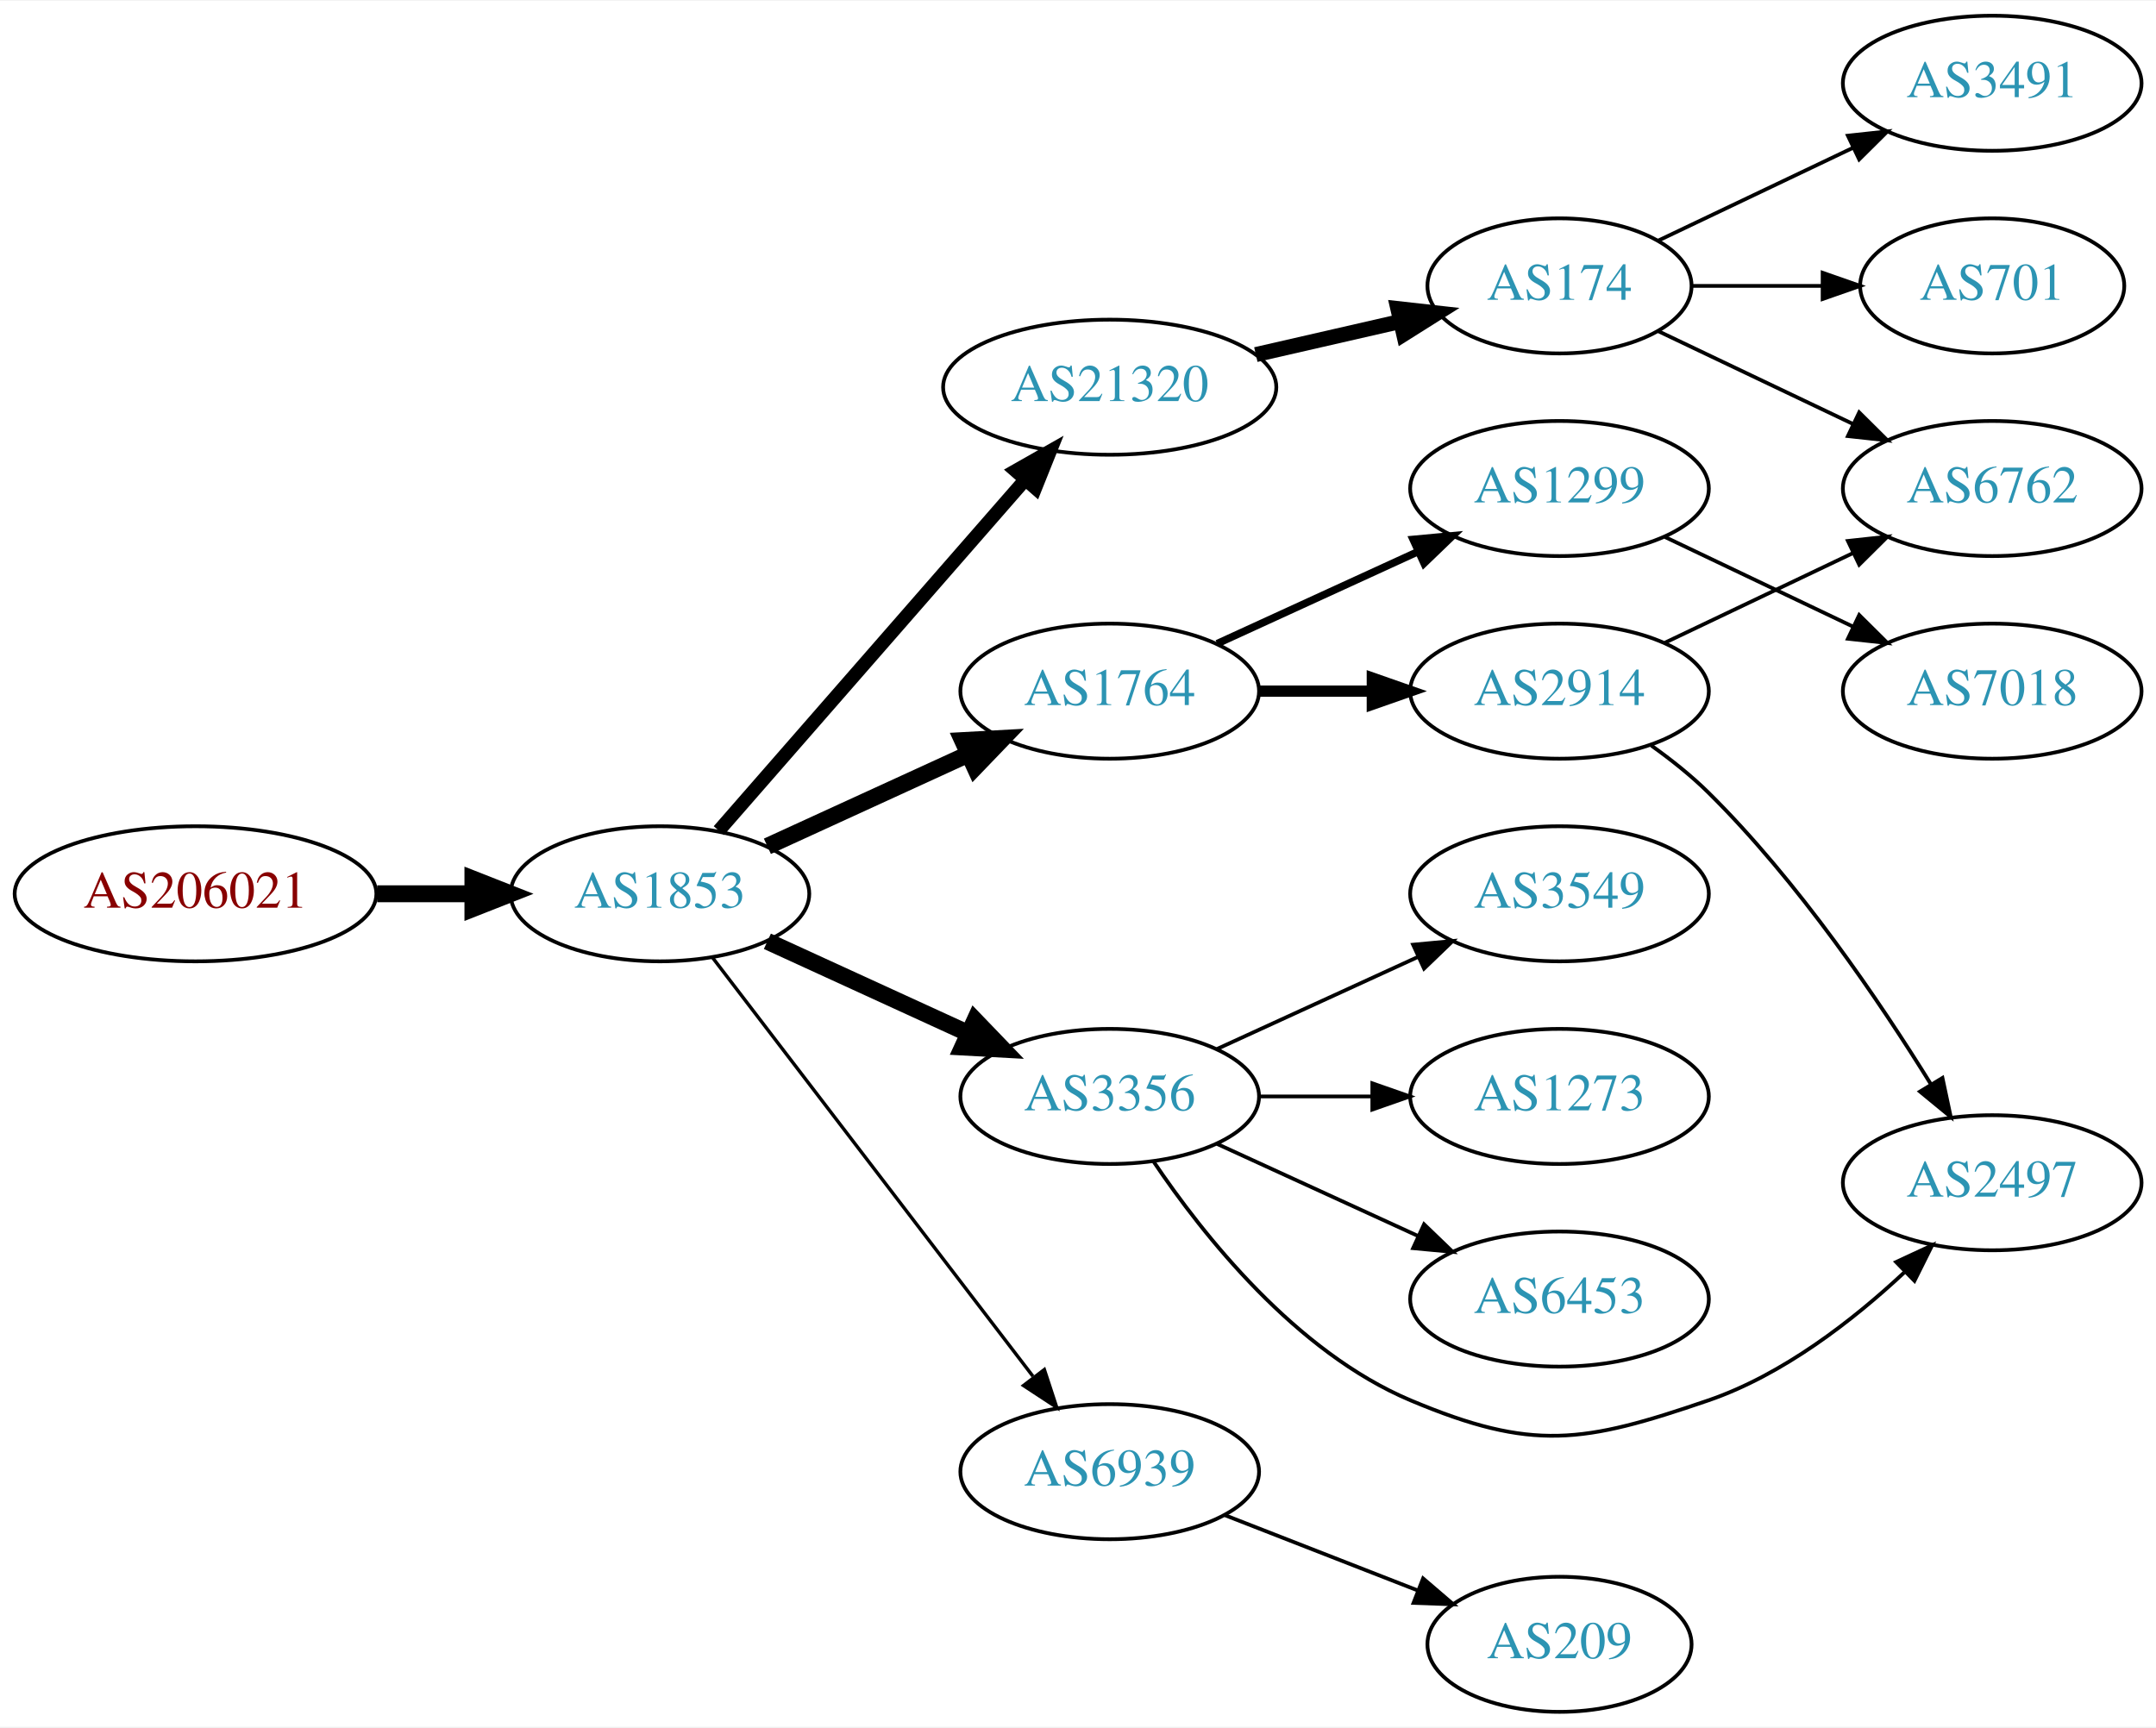
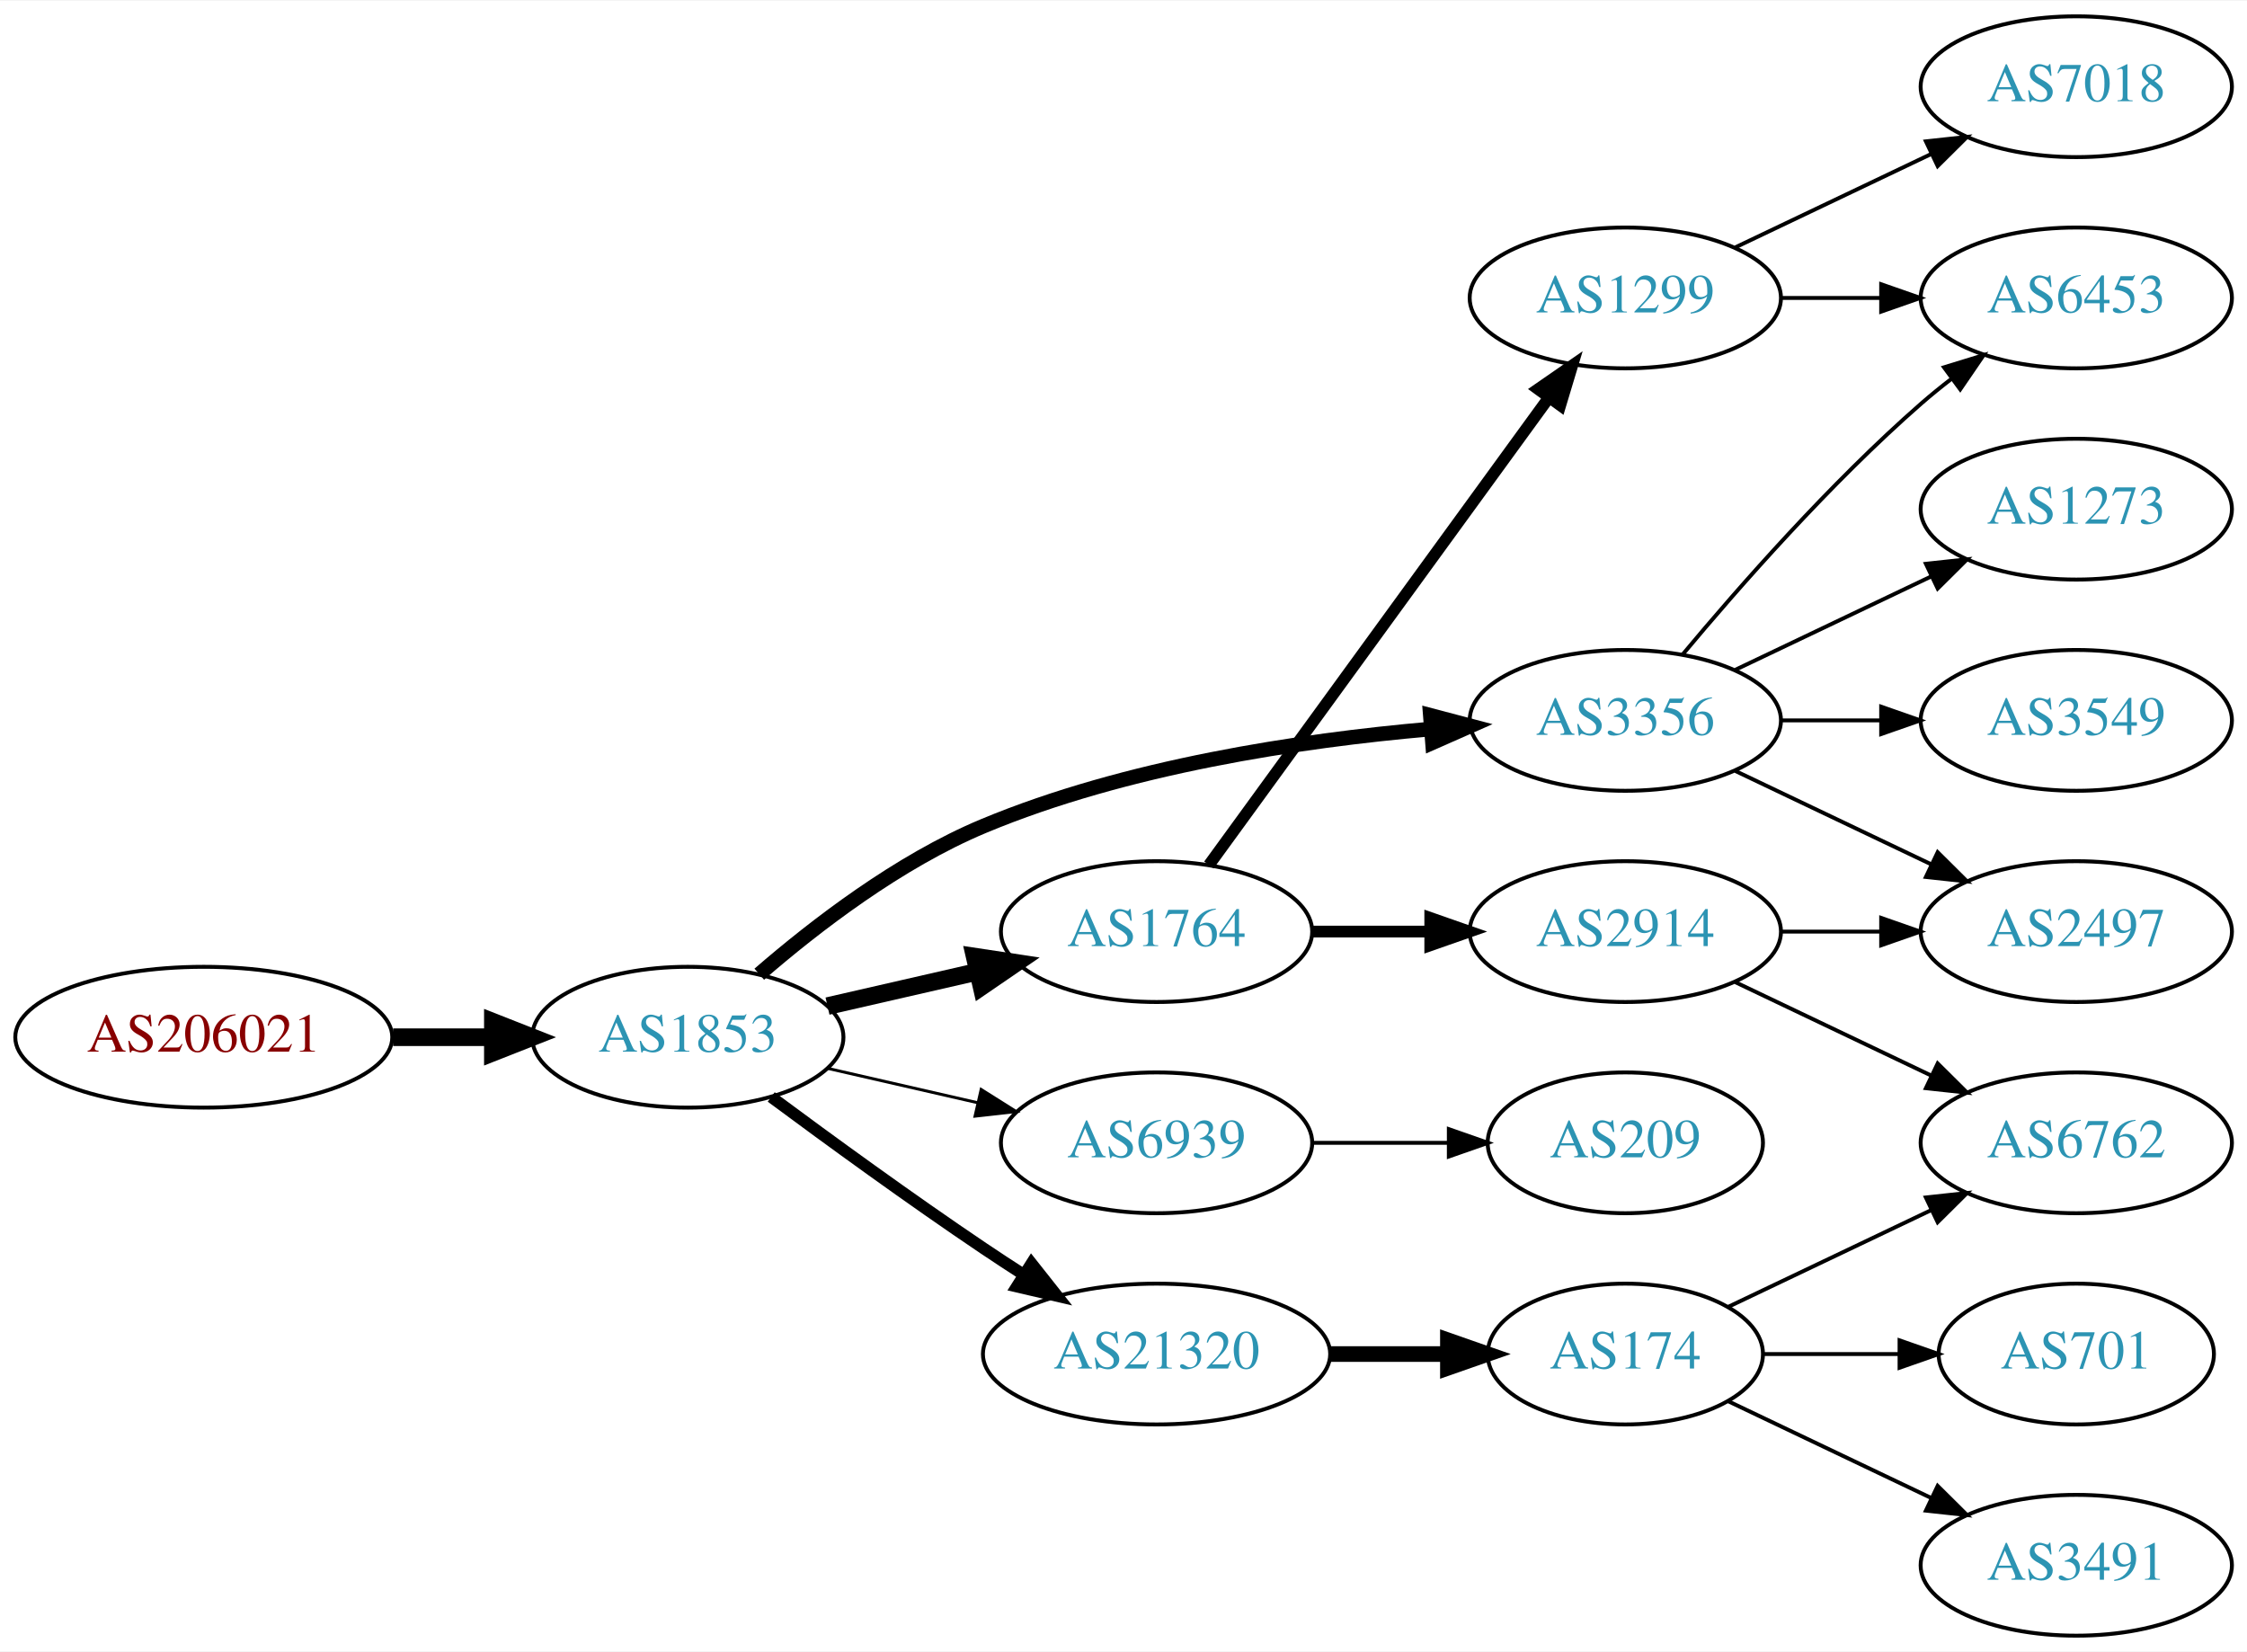
- <svg xmlns="http://www.w3.org/2000/svg" xmlns:xlink="http://www.w3.org/1999/xlink" width="574pt" height="460pt" viewBox="0.00 0.00 574.46 460.00">
-   <g id="graph0" class="graph" transform="scale(1 1) rotate(0) translate(4 456)">
-     <polygon fill="white" stroke="none" points="-4,4 -4,-456 570.463,-456 570.463,4 -4,4" />
+ <svg xmlns="http://www.w3.org/2000/svg" xmlns:xlink="http://www.w3.org/1999/xlink" width="574pt" height="422pt" viewBox="0.00 0.00 574.46 422.00">
+   <g id="graph0" class="graph" transform="scale(1 1) rotate(0) translate(4 418)">
+     <polygon fill="white" stroke="none" points="-4,4 -4,-418 570.463,-418 570.463,4 -4,4" />
    <g id="node1" class="node">
      <g id="a_node1">
        <a xlink:href="/asn/206021" xlink:title="AS206021 ~ Wirtschaftskammer Steiermark [AT]">
-           <ellipse fill="#ffffff" stroke="black" cx="48.096" cy="-218" rx="48.192" ry="18" />
-           <text text-anchor="middle" x="48.096" y="-214.3" font-family="Times,serif" font-size="14.00" fill="#880000">AS206021</text>
+           <ellipse fill="#ffffff" stroke="black" cx="48.096" cy="-153" rx="48.192" ry="18" />
+           <text text-anchor="middle" x="48.096" y="-149.3" font-family="Times,serif" font-size="14.00" fill="#880000">AS206021</text>
        </a>
      </g>
    </g>
    <g id="node2" class="node">
      <g id="a_node2">
        <a xlink:href="/asn/1853" xlink:title="AS1853 ~ ACOnet Backbone [AT]">
-           <ellipse fill="#ffffff" stroke="black" cx="171.838" cy="-218" rx="39.794" ry="18" />
-           <text text-anchor="middle" x="171.838" y="-214.3" font-family="Times,serif" font-size="14.00" fill="#2c94b3">AS1853</text>
+           <ellipse fill="#ffffff" stroke="black" cx="171.838" cy="-153" rx="39.794" ry="18" />
+           <text text-anchor="middle" x="171.838" y="-149.3" font-family="Times,serif" font-size="14.00" fill="#2c94b3">AS1853</text>
        </a>
      </g>
    </g>
    <g id="edge1" class="edge">
-       <path fill="none" stroke="black" stroke-width="4.5" d="M96.513,-218C104.867,-218 113.577,-218 121.969,-218" />
-       <polygon fill="black" stroke="black" stroke-width="4.5" points="122.004,-221.938 132.004,-218 122.004,-214.063 122.004,-221.938" />
+       <path fill="none" stroke="black" stroke-width="4.5" d="M96.513,-153C104.867,-153 113.577,-153 121.969,-153" />
+       <polygon fill="black" stroke="black" stroke-width="4.5" points="122.004,-156.938 132.004,-153 122.004,-149.063 122.004,-156.938" />
    </g>
    <g id="node3" class="node">
      <g id="a_node3">
-         <a xlink:href="/asn/21320" xlink:title="AS21320 ~ GEANT Vereniging [EU]">
-           <ellipse fill="#ffffff" stroke="black" cx="291.681" cy="-353" rx="44.393" ry="18" />
-           <text text-anchor="middle" x="291.681" y="-349.3" font-family="Times,serif" font-size="14.00" fill="#2c94b3">AS21320</text>
+         <a xlink:href="/asn/1764" xlink:title="AS1764 ~ NEXTLAYER-AS [AT]">
+           <ellipse fill="#ffffff" stroke="black" cx="291.681" cy="-180" rx="39.794" ry="18" />
+           <text text-anchor="middle" x="291.681" y="-176.3" font-family="Times,serif" font-size="14.00" fill="#2c94b3">AS1764</text>
        </a>
      </g>
    </g>
    <g id="edge2" class="edge">
-       <path fill="none" stroke="black" stroke-width="3.6" d="M187.525,-234.825C208.077,-258.37 245.553,-301.302 269.23,-328.426" />
-       <polygon fill="black" stroke="black" stroke-width="3.6" points="266.596,-330.731 275.809,-335.963 271.869,-326.128 266.596,-330.731" />
+       <path fill="none" stroke="black" stroke-width="4.5" d="M207.557,-160.955C219.557,-163.704 233.178,-166.825 245.871,-169.733" />
+       <polygon fill="black" stroke="black" stroke-width="4.5" points="245.175,-173.613 255.802,-172.009 246.934,-165.937 245.175,-173.613" />
    </g>
    <g id="node4" class="node">
      <g id="a_node4">
        <a xlink:href="/asn/3356" xlink:title="AS3356 ~ Level 3 Parent, LLC [US]">
-           <ellipse fill="#ffffff" stroke="black" cx="291.681" cy="-164" rx="39.794" ry="18" />
-           <text text-anchor="middle" x="291.681" y="-160.3" font-family="Times,serif" font-size="14.00" fill="#2c94b3">AS3356</text>
+           <ellipse fill="#ffffff" stroke="black" cx="411.523" cy="-234" rx="39.794" ry="18" />
+           <text text-anchor="middle" x="411.523" y="-230.3" font-family="Times,serif" font-size="14.00" fill="#2c94b3">AS3356</text>
        </a>
      </g>
    </g>
    <g id="edge3" class="edge">
-       <path fill="none" stroke="black" stroke-width="4.5" d="M200.467,-205.339C216.424,-198.027 236.694,-188.739 253.977,-180.819" />
-       <polygon fill="black" stroke="black" stroke-width="4.5" points="255.774,-184.327 263.225,-176.581 252.493,-177.168 255.774,-184.327" />
+       <path fill="none" stroke="black" stroke-width="3.75" d="M190.11,-169.109C204.392,-181.486 225.784,-197.948 247.484,-207 283.922,-222.199 328.295,-228.86 361.544,-231.77" />
+       <polygon fill="black" stroke="black" stroke-width="3.75" points="361.68,-235.291 371.925,-232.589 362.231,-228.313 361.68,-235.291" />
    </g>
    <g id="node5" class="node">
      <g id="a_node5">
-         <a xlink:href="/asn/1764" xlink:title="AS1764 ~ NEXTLAYER-AS [AT]">
-           <ellipse fill="#ffffff" stroke="black" cx="291.681" cy="-272" rx="39.794" ry="18" />
-           <text text-anchor="middle" x="291.681" y="-268.3" font-family="Times,serif" font-size="14.00" fill="#2c94b3">AS1764</text>
+         <a xlink:href="/asn/6939" xlink:title="AS6939 ~ Hurricane Electric LLC [US]">
+           <ellipse fill="#ffffff" stroke="black" cx="291.681" cy="-126" rx="39.794" ry="18" />
+           <text text-anchor="middle" x="291.681" y="-122.3" font-family="Times,serif" font-size="14.00" fill="#2c94b3">AS6939</text>
        </a>
      </g>
    </g>
    <g id="edge4" class="edge">
-       <path fill="none" stroke="black" stroke-width="4.5" d="M200.467,-230.661C216.424,-237.973 236.694,-247.261 253.977,-255.181" />
-       <polygon fill="black" stroke="black" stroke-width="4.5" points="252.493,-258.832 263.225,-259.419 255.774,-251.673 252.493,-258.832" />
+       <path fill="none" stroke="black" stroke-width="0.75" d="M207.557,-145.045C219.557,-142.296 233.178,-139.175 245.871,-136.267" />
+       <polygon fill="black" stroke="black" stroke-width="0.75" points="246.836,-139.636 255.802,-133.991 245.273,-132.813 246.836,-139.636" />
    </g>
    <g id="node6" class="node">
      <g id="a_node6">
-         <a xlink:href="/asn/6939" xlink:title="AS6939 ~ Hurricane Electric LLC [US]">
-           <ellipse fill="#ffffff" stroke="black" cx="291.681" cy="-64" rx="39.794" ry="18" />
-           <text text-anchor="middle" x="291.681" y="-60.3" font-family="Times,serif" font-size="14.00" fill="#2c94b3">AS6939</text>
+         <a xlink:href="/asn/21320" xlink:title="AS21320 ~ GEANT Vereniging [EU]">
+           <ellipse fill="#ffffff" stroke="black" cx="291.681" cy="-72" rx="44.393" ry="18" />
+           <text text-anchor="middle" x="291.681" y="-68.3" font-family="Times,serif" font-size="14.00" fill="#2c94b3">AS21320</text>
        </a>
      </g>
    </g>
    <g id="edge5" class="edge">
-       <path fill="none" stroke="black" stroke-width="0.9" d="M185.899,-200.931C206.605,-173.873 247.082,-120.976 271.217,-89.436" />
-       <polygon fill="black" stroke="black" stroke-width="0.9" points="274.263,-91.214 277.561,-81.145 268.704,-86.96 274.263,-91.214" />
+       <path fill="none" stroke="black" stroke-width="3" d="M193.168,-137.723C208.031,-126.696 228.775,-111.593 247.484,-99 250.774,-96.785 254.237,-94.518 257.711,-92.285" />
+       <polygon fill="black" stroke="black" stroke-width="3" points="259.708,-95.163 266.279,-86.852 255.959,-89.252 259.708,-95.163" />
    </g>
    <g id="node7" class="node">
      <g id="a_node7">
-         <a xlink:href="/asn/174" xlink:title="AS174 ~ Cogent Communications [US]">
-           <ellipse fill="#ffffff" stroke="black" cx="411.523" cy="-380" rx="35.194" ry="18" />
-           <text text-anchor="middle" x="411.523" y="-376.3" font-family="Times,serif" font-size="14.00" fill="#2c94b3">AS174</text>
+         <a xlink:href="/asn/2914" xlink:title="AS2914 ~ NTT America, Inc. [US]">
+           <ellipse fill="#ffffff" stroke="black" cx="411.523" cy="-180" rx="39.794" ry="18" />
+           <text text-anchor="middle" x="411.523" y="-176.3" font-family="Times,serif" font-size="14.00" fill="#2c94b3">AS2914</text>
        </a>
      </g>
    </g>
    <g id="edge6" class="edge">
-       <path fill="none" stroke="black" stroke-width="4" d="M330.615,-361.692C342.932,-364.514 356.657,-367.658 369.208,-370.534" />
-       <polygon fill="black" stroke="black" stroke-width="4" points="368.443,-373.949 378.972,-372.771 370.007,-367.126 368.443,-373.949" />
+       <path fill="none" stroke="black" stroke-width="3" d="M331.593,-180C341.146,-180 351.496,-180 361.459,-180" />
+       <polygon fill="black" stroke="black" stroke-width="3" points="361.651,-183.5 371.651,-180 361.651,-176.5 361.651,-183.5" />
+     </g>
+     <g id="node8" class="node">
+       <g id="a_node8">
+         <a xlink:href="/asn/1299" xlink:title="AS1299 ~ Telia Carrier [EU]">
+           <ellipse fill="#ffffff" stroke="black" cx="411.523" cy="-342" rx="39.794" ry="18" />
+           <text text-anchor="middle" x="411.523" y="-338.3" font-family="Times,serif" font-size="14.00" fill="#2c94b3">AS1299</text>
+         </a>
+       </g>
+     </g>
+     <g id="edge7" class="edge">
+       <path fill="none" stroke="black" stroke-width="3" d="M305.069,-197.031C325.791,-225.517 367.594,-282.985 391.882,-316.374" />
+       <polygon fill="black" stroke="black" stroke-width="3" points="389.233,-318.682 397.946,-324.71 394.894,-314.564 389.233,-318.682" />
+     </g>
+     <g id="node9" class="node">
+       <g id="a_node9">
+         <a xlink:href="/asn/2497" xlink:title="AS2497 ~ Internet Initiative Japan Inc. [JP]">
+           <ellipse fill="#ffffff" stroke="black" cx="526.816" cy="-180" rx="39.794" ry="18" />
+           <text text-anchor="middle" x="526.816" y="-176.3" font-family="Times,serif" font-size="14.00" fill="#2c94b3">AS2497</text>
+         </a>
+       </g>
+     </g>
+     <g id="edge11" class="edge">
+       <path fill="none" stroke="black" d="M439.66,-221.066C454.654,-213.919 473.475,-204.948 489.698,-197.215" />
+       <polygon fill="black" stroke="black" points="491.38,-200.291 498.901,-192.829 488.368,-193.972 491.38,-200.291" />
    </g>
    <g id="node11" class="node">
      <g id="a_node11">
-         <a xlink:href="/asn/2497" xlink:title="AS2497 ~ Internet Initiative Japan Inc. [JP]">
-           <ellipse fill="#ffffff" stroke="black" cx="526.816" cy="-141" rx="39.794" ry="18" />
-           <text text-anchor="middle" x="526.816" y="-137.3" font-family="Times,serif" font-size="14.00" fill="#2c94b3">AS2497</text>
+         <a xlink:href="/asn/1273" xlink:title="AS1273 ~ Vodafone Group PLC [EU]">
+           <ellipse fill="#ffffff" stroke="black" cx="526.816" cy="-288" rx="39.794" ry="18" />
+           <text text-anchor="middle" x="526.816" y="-284.3" font-family="Times,serif" font-size="14.00" fill="#2c94b3">AS1273</text>
        </a>
      </g>
    </g>
    <g id="edge10" class="edge">
-       <path fill="none" stroke="black" d="M303.289,-146.76C316.54,-127.063 341.241,-95.892 371.877,-83 404.359,-69.331 417.833,-71.571 451.17,-83 471.025,-89.807 489.673,-104.29 503.364,-117.079" />
-       <polygon fill="black" stroke="black" points="501.217,-119.874 510.824,-124.343 506.101,-114.859 501.217,-119.874" />
+       <path fill="none" stroke="black" d="M439.66,-246.934C454.654,-254.081 473.475,-263.052 489.698,-270.785" />
+       <polygon fill="black" stroke="black" points="488.368,-274.028 498.901,-275.171 491.38,-267.709 488.368,-274.028" />
    </g>
    <g id="node12" class="node">
      <g id="a_node12">
-         <a xlink:href="/asn/1273" xlink:title="AS1273 ~ Vodafone Group PLC [EU]">
-           <ellipse fill="#ffffff" stroke="black" cx="411.523" cy="-164" rx="39.794" ry="18" />
-           <text text-anchor="middle" x="411.523" y="-160.3" font-family="Times,serif" font-size="14.00" fill="#2c94b3">AS1273</text>
-         </a>
-       </g>
-     </g>
-     <g id="edge11" class="edge">
-       <path fill="none" stroke="black" d="M331.593,-164C341.146,-164 351.496,-164 361.459,-164" />
-       <polygon fill="black" stroke="black" points="361.651,-167.5 371.651,-164 361.651,-160.5 361.651,-167.5" />
+         <a xlink:href="/asn/6453" xlink:title="AS6453 ~ TATA COMMUNICATIONS (AMERICA) INC [US]">
+           <ellipse fill="#ffffff" stroke="black" cx="526.816" cy="-342" rx="39.794" ry="18" />
+           <text text-anchor="middle" x="526.816" y="-338.3" font-family="Times,serif" font-size="14.00" fill="#2c94b3">AS6453</text>
+         </a>
+       </g>
+     </g>
+     <g id="edge12" class="edge">
+       <path fill="none" stroke="black" d="M426.153,-250.817C440.436,-267.929 463.982,-294.745 487.17,-315 489.635,-317.154 492.274,-319.294 494.971,-321.372" />
+       <polygon fill="black" stroke="black" points="492.996,-324.264 503.125,-327.37 497.144,-318.625 492.996,-324.264" />
    </g>
    <g id="node13" class="node">
      <g id="a_node13">
-         <a xlink:href="/asn/6453" xlink:title="AS6453 ~ TATA COMMUNICATIONS (AMERICA) INC [US]">
-           <ellipse fill="#ffffff" stroke="black" cx="411.523" cy="-110" rx="39.794" ry="18" />
-           <text text-anchor="middle" x="411.523" y="-106.3" font-family="Times,serif" font-size="14.00" fill="#2c94b3">AS6453</text>
-         </a>
-       </g>
-     </g>
-     <g id="edge12" class="edge">
-       <path fill="none" stroke="black" d="M320.309,-151.339C336.266,-144.027 356.537,-134.739 373.82,-126.819" />
-       <polygon fill="black" stroke="black" points="375.434,-129.929 383.067,-122.581 372.518,-123.565 375.434,-129.929" />
+         <a xlink:href="/asn/3549" xlink:title="AS3549 ~ Level 3 Parent, LLC [US]">
+           <ellipse fill="#ffffff" stroke="black" cx="526.816" cy="-234" rx="39.794" ry="18" />
+           <text text-anchor="middle" x="526.816" y="-230.3" font-family="Times,serif" font-size="14.00" fill="#2c94b3">AS3549</text>
+         </a>
+       </g>
+     </g>
+     <g id="edge13" class="edge">
+       <path fill="none" stroke="black" d="M451.195,-234C459.398,-234 468.162,-234 476.694,-234" />
+       <polygon fill="black" stroke="black" points="476.934,-237.5 486.934,-234 476.933,-230.5 476.934,-237.5" />
    </g>
    <g id="node14" class="node">
      <g id="a_node14">
-         <a xlink:href="/asn/3549" xlink:title="AS3549 ~ Level 3 Parent, LLC [US]">
-           <ellipse fill="#ffffff" stroke="black" cx="411.523" cy="-218" rx="39.794" ry="18" />
-           <text text-anchor="middle" x="411.523" y="-214.3" font-family="Times,serif" font-size="14.00" fill="#2c94b3">AS3549</text>
-         </a>
-       </g>
-     </g>
-     <g id="edge13" class="edge">
-       <path fill="none" stroke="black" d="M320.309,-176.661C336.266,-183.973 356.537,-193.261 373.82,-201.181" />
-       <polygon fill="black" stroke="black" points="372.518,-204.435 383.067,-205.419 375.434,-198.071 372.518,-204.435" />
+         <a xlink:href="/asn/209" xlink:title="AS209 ~ CenturyLink Communications, LLC [US]">
+           <ellipse fill="#ffffff" stroke="black" cx="411.523" cy="-126" rx="35.194" ry="18" />
+           <text text-anchor="middle" x="411.523" y="-122.3" font-family="Times,serif" font-size="14.00" fill="#2c94b3">AS209</text>
+         </a>
+       </g>
+     </g>
+     <g id="edge14" class="edge">
+       <path fill="none" stroke="black" d="M331.593,-126C342.68,-126 354.839,-126 366.222,-126" />
+       <polygon fill="black" stroke="black" points="366.404,-129.5 376.404,-126 366.403,-122.5 366.404,-129.5" />
    </g>
    <g id="node15" class="node">
      <g id="a_node15">
-         <a xlink:href="/asn/2914" xlink:title="AS2914 ~ NTT America, Inc. [US]">
-           <ellipse fill="#ffffff" stroke="black" cx="411.523" cy="-272" rx="39.794" ry="18" />
-           <text text-anchor="middle" x="411.523" y="-268.3" font-family="Times,serif" font-size="14.00" fill="#2c94b3">AS2914</text>
-         </a>
-       </g>
-     </g>
-     <g id="edge14" class="edge">
-       <path fill="none" stroke="black" stroke-width="3" d="M331.593,-272C341.146,-272 351.496,-272 361.459,-272" />
-       <polygon fill="black" stroke="black" stroke-width="3" points="361.651,-275.5 371.651,-272 361.651,-268.5 361.651,-275.5" />
-     </g>
-     <g id="node16" class="node">
-       <g id="a_node16">
-         <a xlink:href="/asn/1299" xlink:title="AS1299 ~ Telia Carrier [EU]">
-           <ellipse fill="#ffffff" stroke="black" cx="411.523" cy="-326" rx="39.794" ry="18" />
-           <text text-anchor="middle" x="411.523" y="-322.3" font-family="Times,serif" font-size="14.00" fill="#2c94b3">AS1299</text>
+         <a xlink:href="/asn/174" xlink:title="AS174 ~ Cogent Communications [US]">
+           <ellipse fill="#ffffff" stroke="black" cx="411.523" cy="-72" rx="35.194" ry="18" />
+           <text text-anchor="middle" x="411.523" y="-68.3" font-family="Times,serif" font-size="14.00" fill="#2c94b3">AS174</text>
        </a>
      </g>
    </g>
    <g id="edge15" class="edge">
-       <path fill="none" stroke="black" stroke-width="2" d="M320.309,-284.661C336.266,-291.973 356.537,-301.261 373.82,-309.181" />
-       <polygon fill="black" stroke="black" stroke-width="2" points="372.518,-312.435 383.067,-313.419 375.434,-306.071 372.518,-312.435" />
-     </g>
-     <g id="node17" class="node">
-       <g id="a_node17">
-         <a xlink:href="/asn/209" xlink:title="AS209 ~ CenturyLink Communications, LLC [US]">
-           <ellipse fill="#ffffff" stroke="black" cx="411.523" cy="-18" rx="35.194" ry="18" />
-           <text text-anchor="middle" x="411.523" y="-14.3" font-family="Times,serif" font-size="14.00" fill="#2c94b3">AS209</text>
-         </a>
-       </g>
-     </g>
-     <g id="edge18" class="edge">
-       <path fill="none" stroke="black" d="M322.417,-52.392C338.034,-46.296 357.311,-38.771 373.848,-32.316" />
-       <polygon fill="black" stroke="black" points="375.177,-35.555 383.219,-28.658 372.631,-29.034 375.177,-35.555" />
-     </g>
-     <g id="node8" class="node">
-       <g id="a_node8">
-         <a xlink:href="/asn/701" xlink:title="AS701 ~ UUNET [US]">
-           <ellipse fill="#ffffff" stroke="black" cx="526.816" cy="-380" rx="35.194" ry="18" />
-           <text text-anchor="middle" x="526.816" y="-376.3" font-family="Times,serif" font-size="14.00" fill="#2c94b3">AS701</text>
-         </a>
-       </g>
-     </g>
-     <g id="edge7" class="edge">
-       <path fill="none" stroke="black" d="M446.822,-380C457.692,-380 469.87,-380 481.347,-380" />
-       <polygon fill="black" stroke="black" points="481.634,-383.5 491.634,-380 481.634,-376.5 481.634,-383.5" />
-     </g>
-     <g id="node9" class="node">
-       <g id="a_node9">
-         <a xlink:href="/asn/6762" xlink:title="AS6762 ~ TELECOM ITALIA SPARKLE S.p.A. [IT]">
-           <ellipse fill="#ffffff" stroke="black" cx="526.816" cy="-326" rx="39.794" ry="18" />
-           <text text-anchor="middle" x="526.816" y="-322.3" font-family="Times,serif" font-size="14.00" fill="#2c94b3">AS6762</text>
-         </a>
-       </g>
+       <path fill="none" stroke="black" stroke-width="4" d="M335.892,-72C345.74,-72 356.219,-72 366.116,-72" />
+       <polygon fill="black" stroke="black" stroke-width="4" points="366.168,-75.5 376.168,-72 366.168,-68.5 366.168,-75.5" />
    </g>
    <g id="edge8" class="edge">
-       <path fill="none" stroke="black" d="M437.948,-367.881C453.251,-360.587 472.974,-351.186 489.856,-343.14" />
-       <polygon fill="black" stroke="black" points="491.375,-346.293 498.896,-338.831 488.363,-339.974 491.375,-346.293" />
+       <path fill="none" stroke="black" d="M451.195,-180C459.398,-180 468.162,-180 476.694,-180" />
+       <polygon fill="black" stroke="black" points="476.934,-183.5 486.934,-180 476.933,-176.5 476.934,-183.5" />
    </g>
    <g id="node10" class="node">
      <g id="a_node10">
-         <a xlink:href="/asn/3491" xlink:title="AS3491 ~ PCCW Global, Inc. [US]">
-           <ellipse fill="#ffffff" stroke="black" cx="526.816" cy="-434" rx="39.794" ry="18" />
-           <text text-anchor="middle" x="526.816" y="-430.3" font-family="Times,serif" font-size="14.00" fill="#2c94b3">AS3491</text>
+         <a xlink:href="/asn/6762" xlink:title="AS6762 ~ TELECOM ITALIA SPARKLE S.p.A. [IT]">
+           <ellipse fill="#ffffff" stroke="black" cx="526.816" cy="-126" rx="39.794" ry="18" />
+           <text text-anchor="middle" x="526.816" y="-122.3" font-family="Times,serif" font-size="14.00" fill="#2c94b3">AS6762</text>
        </a>
      </g>
    </g>
    <g id="edge9" class="edge">
-       <path fill="none" stroke="black" d="M437.948,-392.119C453.251,-399.413 472.974,-408.814 489.856,-416.86" />
-       <polygon fill="black" stroke="black" points="488.363,-420.026 498.896,-421.169 491.375,-413.707 488.363,-420.026" />
-     </g>
-     <g id="edge16" class="edge">
-       <path fill="none" stroke="black" d="M439.66,-284.934C454.654,-292.081 473.475,-301.052 489.698,-308.785" />
-       <polygon fill="black" stroke="black" points="488.368,-312.028 498.901,-313.171 491.38,-305.709 488.368,-312.028" />
-     </g>
-     <g id="edge17" class="edge">
-       <path fill="none" stroke="black" d="M436.004,-257.498C441.264,-253.744 446.627,-249.485 451.17,-245 475.078,-221.394 496.779,-189.402 510.544,-167.159" />
-       <polygon fill="black" stroke="black" points="513.562,-168.932 515.766,-158.569 507.581,-165.296 513.562,-168.932" />
+       <path fill="none" stroke="black" d="M439.66,-167.066C454.654,-159.919 473.475,-150.948 489.698,-143.215" />
+       <polygon fill="black" stroke="black" points="491.38,-146.291 498.901,-138.829 488.368,-139.972 491.38,-146.291" />
+     </g>
+     <g id="edge19" class="edge">
+       <path fill="none" stroke="black" d="M451.195,-342C459.398,-342 468.162,-342 476.694,-342" />
+       <polygon fill="black" stroke="black" points="476.934,-345.5 486.934,-342 476.933,-338.5 476.934,-345.5" />
    </g>
    <g id="node18" class="node">
      <g id="a_node18">
        <a xlink:href="/asn/7018" xlink:title="AS7018 ~ AT&amp;T Services, Inc. [US]">
-           <ellipse fill="#ffffff" stroke="black" cx="526.816" cy="-272" rx="39.794" ry="18" />
-           <text text-anchor="middle" x="526.816" y="-268.3" font-family="Times,serif" font-size="14.00" fill="#2c94b3">AS7018</text>
-         </a>
-       </g>
-     </g>
-     <g id="edge19" class="edge">
-       <path fill="none" stroke="black" d="M439.66,-313.066C454.654,-305.919 473.475,-296.948 489.698,-289.215" />
-       <polygon fill="black" stroke="black" points="491.38,-292.291 498.901,-284.829 488.368,-285.972 491.38,-292.291" />
+           <ellipse fill="#ffffff" stroke="black" cx="526.816" cy="-396" rx="39.794" ry="18" />
+           <text text-anchor="middle" x="526.816" y="-392.3" font-family="Times,serif" font-size="14.00" fill="#2c94b3">AS7018</text>
+         </a>
+       </g>
+     </g>
+     <g id="edge20" class="edge">
+       <path fill="none" stroke="black" d="M439.66,-354.934C454.654,-362.081 473.475,-371.052 489.698,-378.785" />
+       <polygon fill="black" stroke="black" points="488.368,-382.028 498.901,-383.171 491.38,-375.709 488.368,-382.028" />
+     </g>
+     <g id="edge17" class="edge">
+       <path fill="none" stroke="black" d="M437.948,-84.119C453.251,-91.412 472.974,-100.814 489.856,-108.86" />
+       <polygon fill="black" stroke="black" points="488.363,-112.026 498.896,-113.169 491.375,-105.707 488.363,-112.026" />
+     </g>
+     <g id="node16" class="node">
+       <g id="a_node16">
+         <a xlink:href="/asn/701" xlink:title="AS701 ~ UUNET [US]">
+           <ellipse fill="#ffffff" stroke="black" cx="526.816" cy="-72" rx="35.194" ry="18" />
+           <text text-anchor="middle" x="526.816" y="-68.3" font-family="Times,serif" font-size="14.00" fill="#2c94b3">AS701</text>
+         </a>
+       </g>
+     </g>
+     <g id="edge16" class="edge">
+       <path fill="none" stroke="black" d="M446.822,-72C457.692,-72 469.87,-72 481.347,-72" />
+       <polygon fill="black" stroke="black" points="481.634,-75.5 491.634,-72 481.634,-68.5 481.634,-75.5" />
+     </g>
+     <g id="node17" class="node">
+       <g id="a_node17">
+         <a xlink:href="/asn/3491" xlink:title="AS3491 ~ PCCW Global, Inc. [US]">
+           <ellipse fill="#ffffff" stroke="black" cx="526.816" cy="-18" rx="39.794" ry="18" />
+           <text text-anchor="middle" x="526.816" y="-14.3" font-family="Times,serif" font-size="14.00" fill="#2c94b3">AS3491</text>
+         </a>
+       </g>
+     </g>
+     <g id="edge18" class="edge">
+       <path fill="none" stroke="black" d="M437.948,-59.881C453.251,-52.587 472.974,-43.187 489.856,-35.14" />
+       <polygon fill="black" stroke="black" points="491.375,-38.293 498.896,-30.831 488.363,-31.974 491.375,-38.293" />
    </g>
  </g>
</svg>
